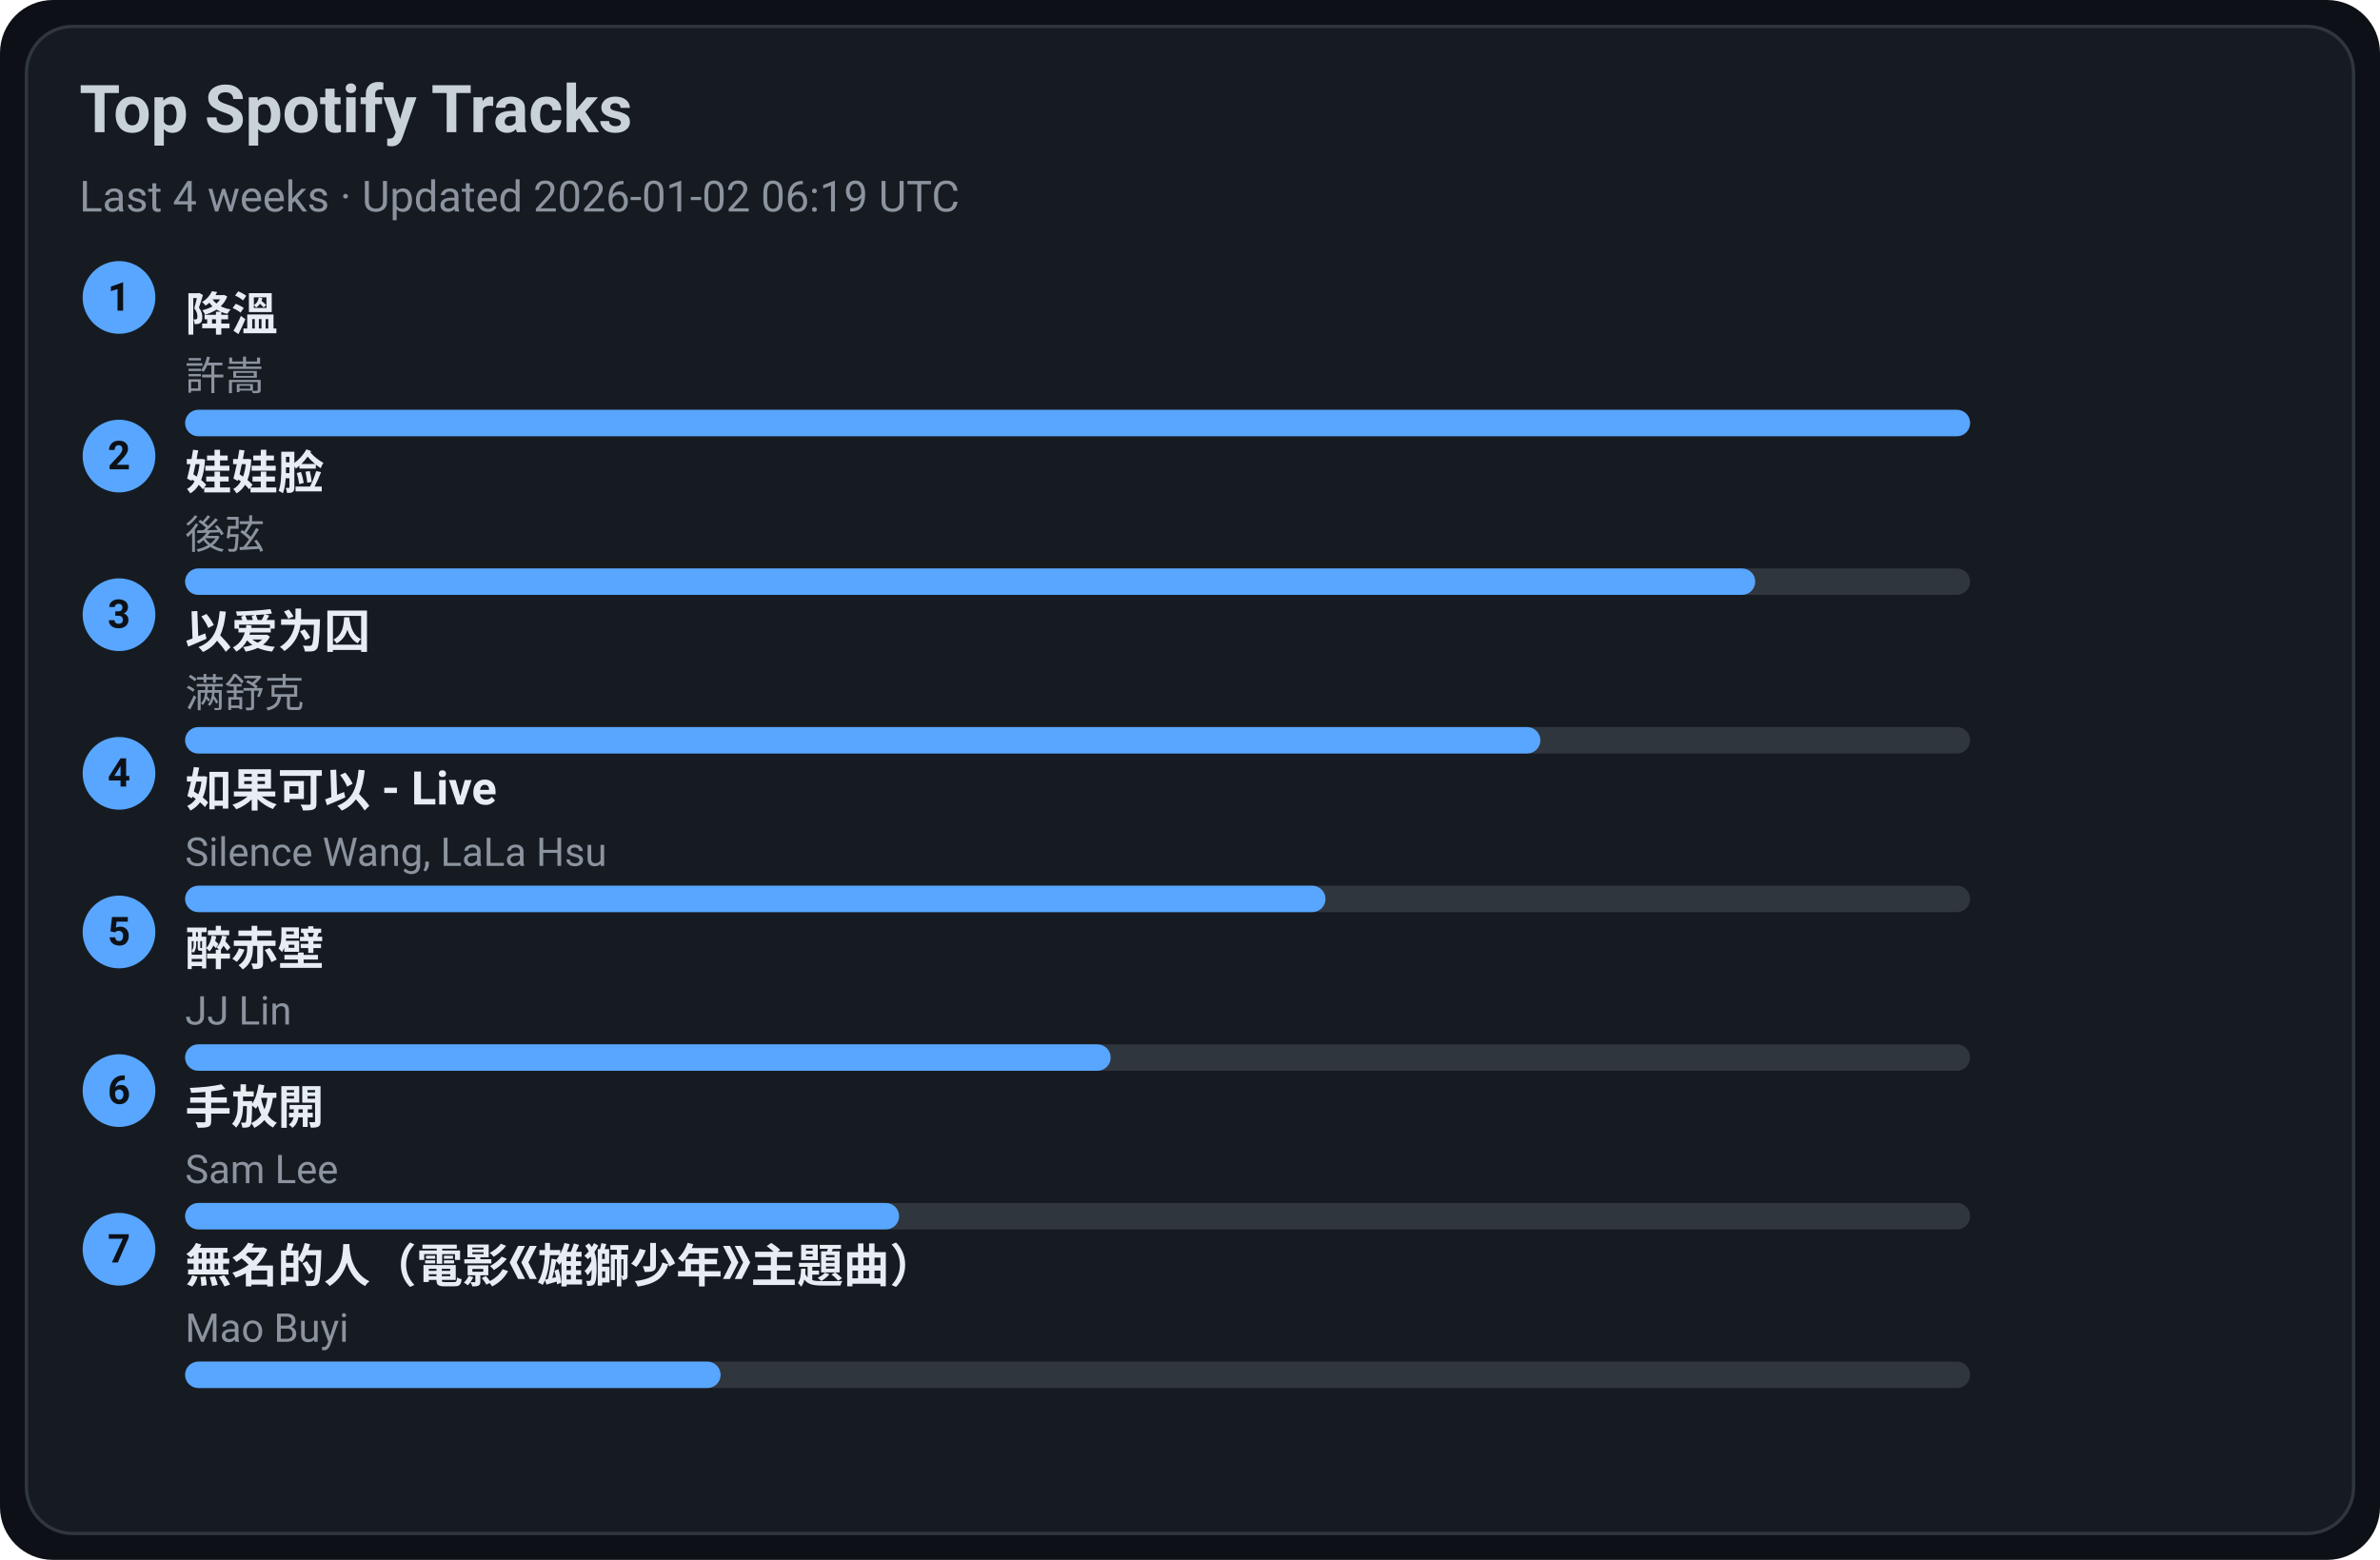
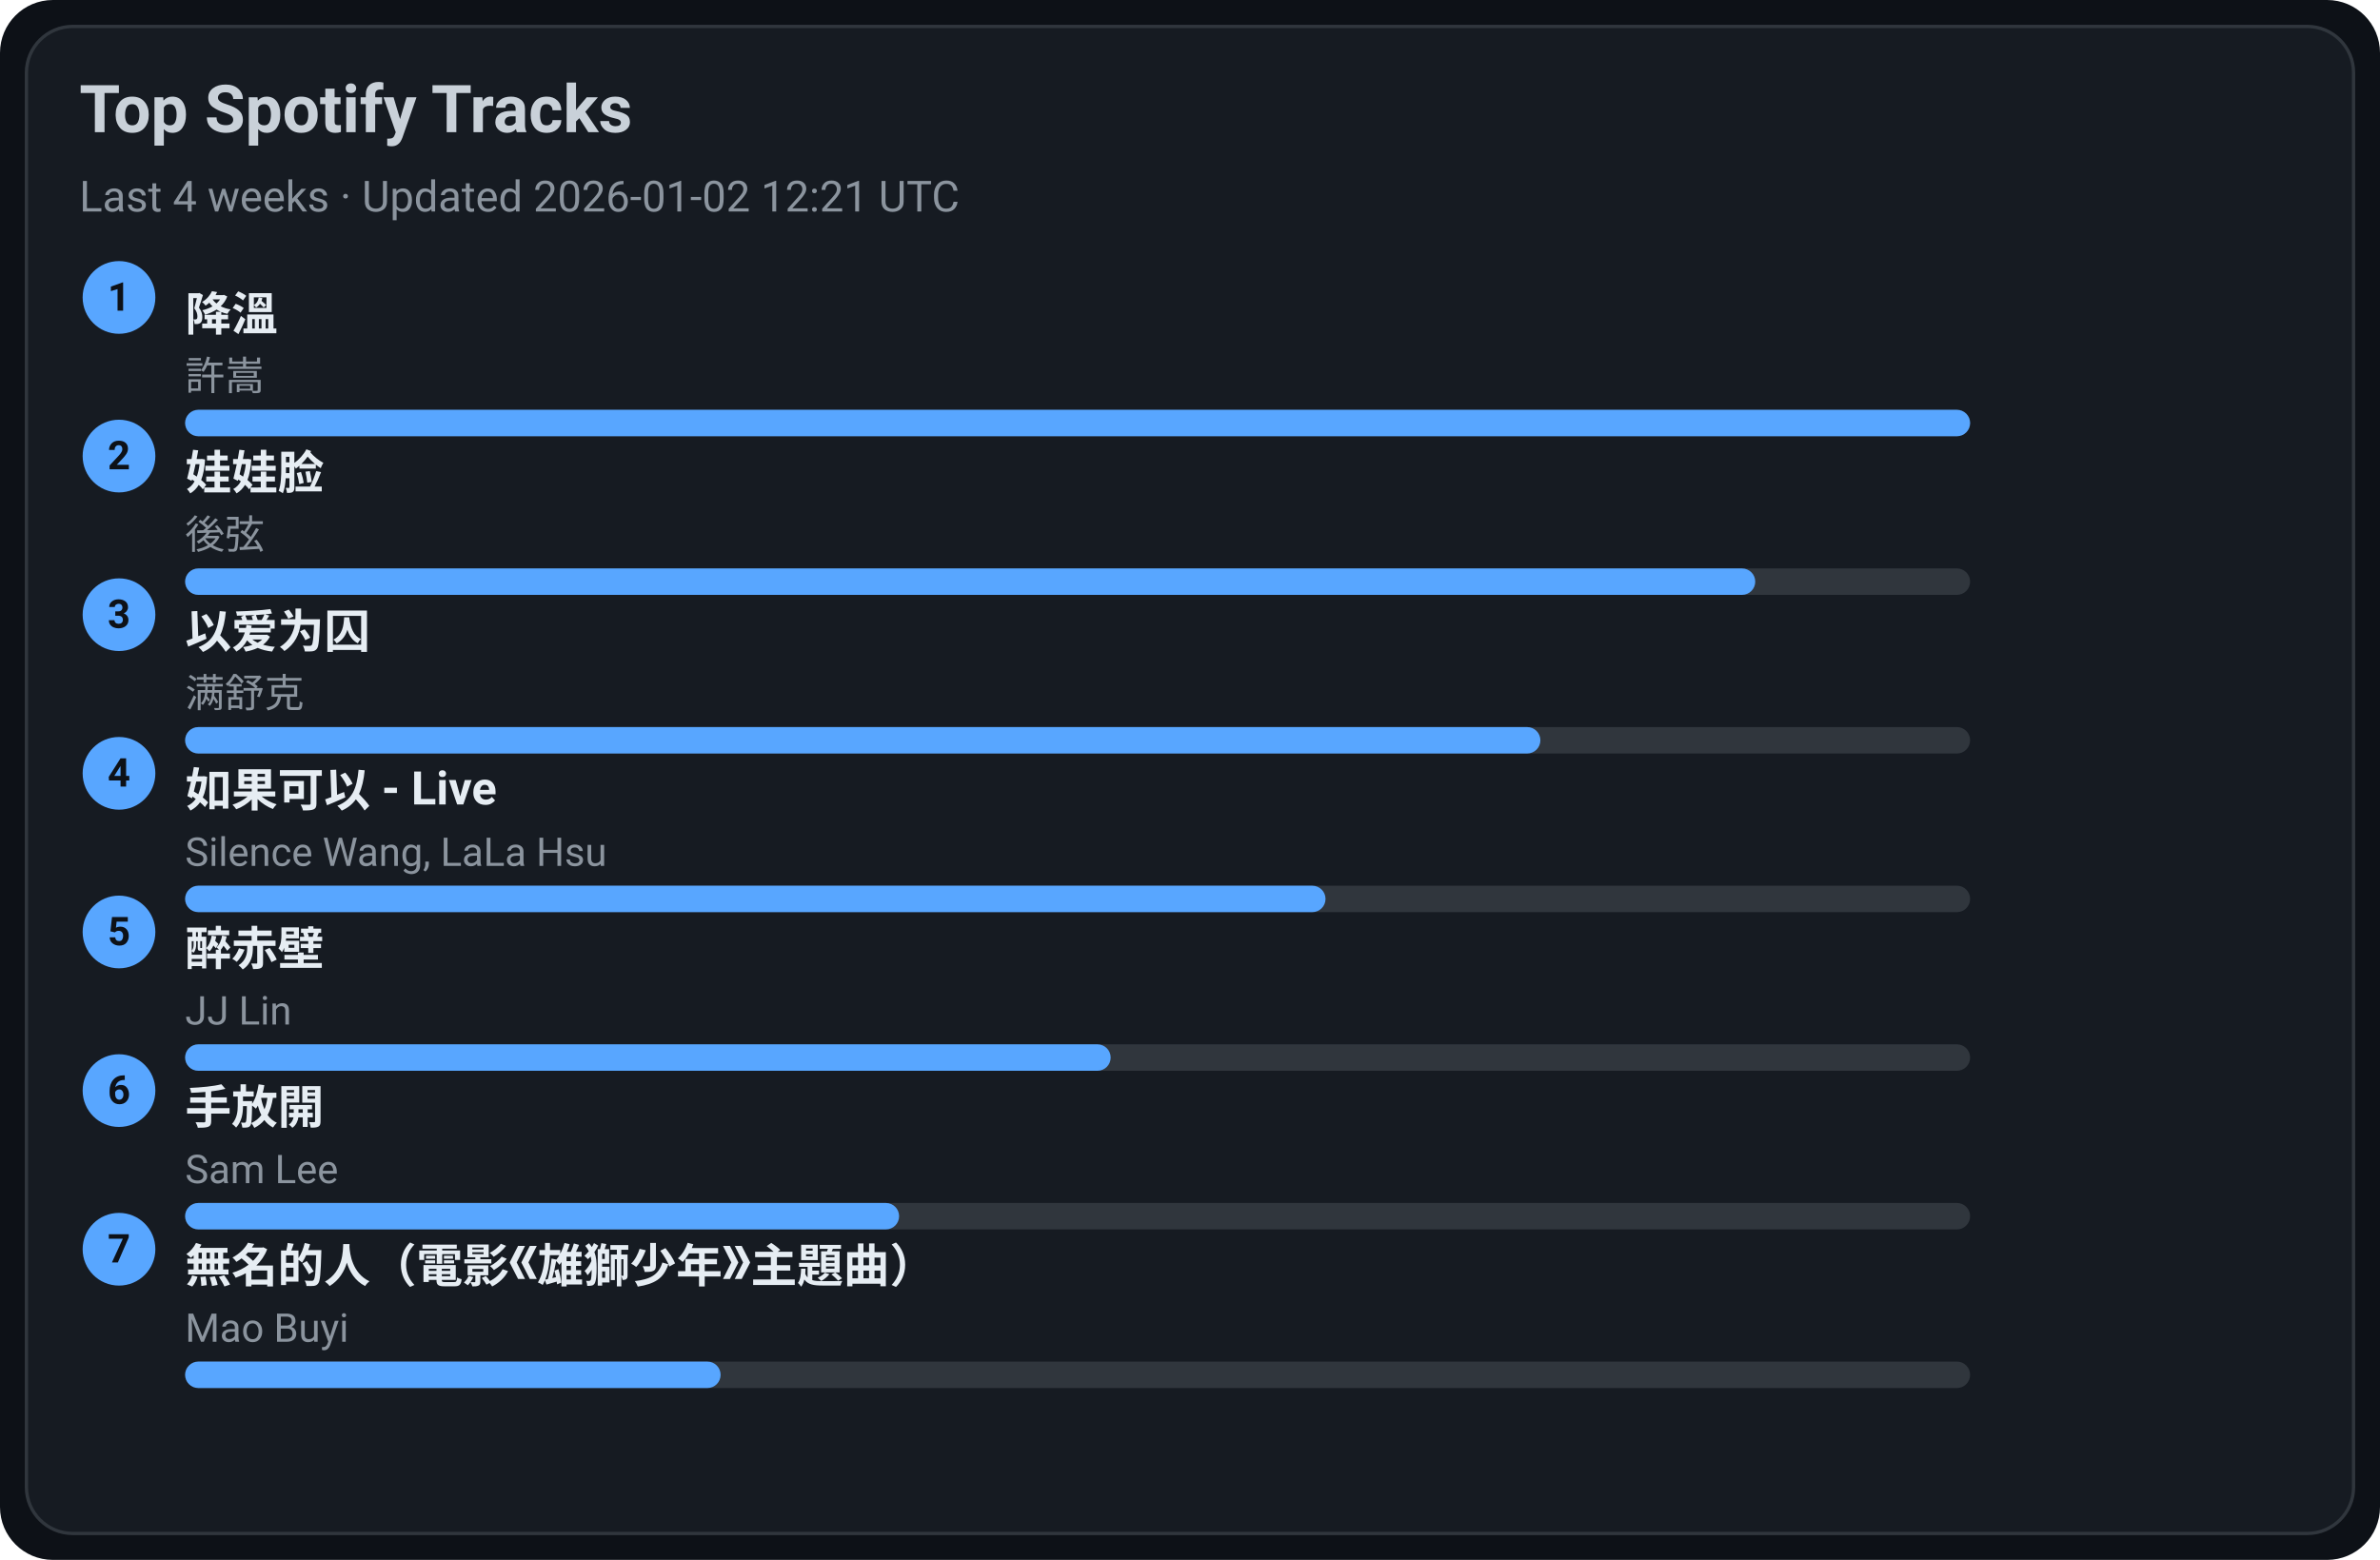
<svg xmlns="http://www.w3.org/2000/svg" width="720" height="472" viewBox="0 0 720 472">
  <style>text{font-family:-apple-system,BlinkMacSystemFont,Segoe UI,Roboto,Ubuntu,Helvetica Neue,Arial,Noto Sans,sans-serif}</style>
  <rect width="720" height="472" rx="16" fill="#0d1117" />
  <rect x="8" y="8" width="704" height="456" rx="14" fill="#161b22" stroke="#30363d" />
  <text x="24" y="40" font-size="20" fill="#c9d1d9" font-weight="600">Top Spotify Tracks</text>
-   <text x="24" y="64" font-size="13" fill="#8b949e">Last 4 weeks · Updated 2026-01-02 06:19 UTC</text>
+   <text x="24" y="64" font-size="13" fill="#8b949e">Last 4 weeks · Updated 2026-01-02 12:21 UTC</text>
  <circle cx="36" cy="90" r="11" fill="#58a6ff" />
  <text x="36" y="94" text-anchor="middle" font-size="12" fill="#0d1117" font-weight="700">1</text>
  <a href="https://open.spotify.com/track/2q9uhrOfyOnBa3oWR1PfYT" target="_blank" rel="noopener noreferrer">
    <text x="56" y="100" font-size="14" fill="#e6edf3" font-weight="600">降溫</text>
  </a>
  <text x="56" y="118" font-size="12" fill="#8b949e">許嵩</text>
  <rect x="56" y="124" width="540" height="8" rx="4" fill="#30363d" />
  <rect x="56" y="124" width="540" height="8" rx="4" fill="#58a6ff" />
  <circle cx="36" cy="138" r="11" fill="#58a6ff" />
  <text x="36" y="142" text-anchor="middle" font-size="12" fill="#0d1117" font-weight="700">2</text>
  <a href="https://open.spotify.com/track/08ouEICweFmqfgPJnRIQkE" target="_blank" rel="noopener noreferrer">
    <text x="56" y="148" font-size="14" fill="#e6edf3" font-weight="600">娃娃脸</text>
  </a>
  <text x="56" y="166" font-size="12" fill="#8b949e">後弦</text>
  <rect x="56" y="172" width="540" height="8" rx="4" fill="#30363d" />
  <rect x="56" y="172" width="475" height="8" rx="4" fill="#58a6ff" />
  <circle cx="36" cy="186" r="11" fill="#58a6ff" />
  <text x="36" y="190" text-anchor="middle" font-size="12" fill="#0d1117" font-weight="700">3</text>
  <a href="https://open.spotify.com/track/0RW2LEfGQK5BaIho6sSLqf" target="_blank" rel="noopener noreferrer">
    <text x="56" y="196" font-size="14" fill="#e6edf3" font-weight="600">以爱为囚</text>
  </a>
  <text x="56" y="214" font-size="12" fill="#8b949e">满舒克</text>
  <rect x="56" y="220" width="540" height="8" rx="4" fill="#30363d" />
  <rect x="56" y="220" width="410" height="8" rx="4" fill="#58a6ff" />
  <circle cx="36" cy="234" r="11" fill="#58a6ff" />
  <text x="36" y="238" text-anchor="middle" font-size="12" fill="#0d1117" font-weight="700">4</text>
  <a href="https://open.spotify.com/track/6IF65dJzfmPcX7jwDegwoo" target="_blank" rel="noopener noreferrer">
    <text x="56" y="244" font-size="14" fill="#e6edf3" font-weight="600">如果可以 - Live</text>
  </a>
  <text x="56" y="262" font-size="12" fill="#8b949e">Silence Wang, LaLa Hsu</text>
  <rect x="56" y="268" width="540" height="8" rx="4" fill="#30363d" />
  <rect x="56" y="268" width="345" height="8" rx="4" fill="#58a6ff" />
  <circle cx="36" cy="282" r="11" fill="#58a6ff" />
  <text x="36" y="286" text-anchor="middle" font-size="12" fill="#0d1117" font-weight="700">5</text>
  <a href="https://open.spotify.com/track/69lAYqbyHL1A0gctdLd9WV" target="_blank" rel="noopener noreferrer">
    <text x="56" y="292" font-size="14" fill="#e6edf3" font-weight="600">醉赤壁</text>
  </a>
  <text x="56" y="310" font-size="12" fill="#8b949e">JJ Lin</text>
  <rect x="56" y="316" width="540" height="8" rx="4" fill="#30363d" />
  <rect x="56" y="316" width="280" height="8" rx="4" fill="#58a6ff" />
  <circle cx="36" cy="330" r="11" fill="#58a6ff" />
  <text x="36" y="334" text-anchor="middle" font-size="12" fill="#0d1117" font-weight="700">6</text>
  <a href="https://open.spotify.com/track/2Dd9EXYXI2NNrLG61OtWQv" target="_blank" rel="noopener noreferrer">
    <text x="56" y="340" font-size="14" fill="#e6edf3" font-weight="600">手放開</text>
  </a>
  <text x="56" y="358" font-size="12" fill="#8b949e">Sam Lee</text>
  <rect x="56" y="364" width="540" height="8" rx="4" fill="#30363d" />
  <rect x="56" y="364" width="216" height="8" rx="4" fill="#58a6ff" />
  <circle cx="36" cy="378" r="11" fill="#58a6ff" />
  <text x="36" y="382" text-anchor="middle" font-size="12" fill="#0d1117" font-weight="700">7</text>
  <a href="https://open.spotify.com/track/72kP6AJqsEeSLkO640Tu7F" target="_blank" rel="noopener noreferrer">
    <text x="56" y="388" font-size="14" fill="#e6edf3" font-weight="600">無名的人（電影《雄獅少年》主題曲）</text>
  </a>
  <text x="56" y="406" font-size="12" fill="#8b949e">Mao Buyi</text>
  <rect x="56" y="412" width="540" height="8" rx="4" fill="#30363d" />
  <rect x="56" y="412" width="162" height="8" rx="4" fill="#58a6ff" />
</svg>
